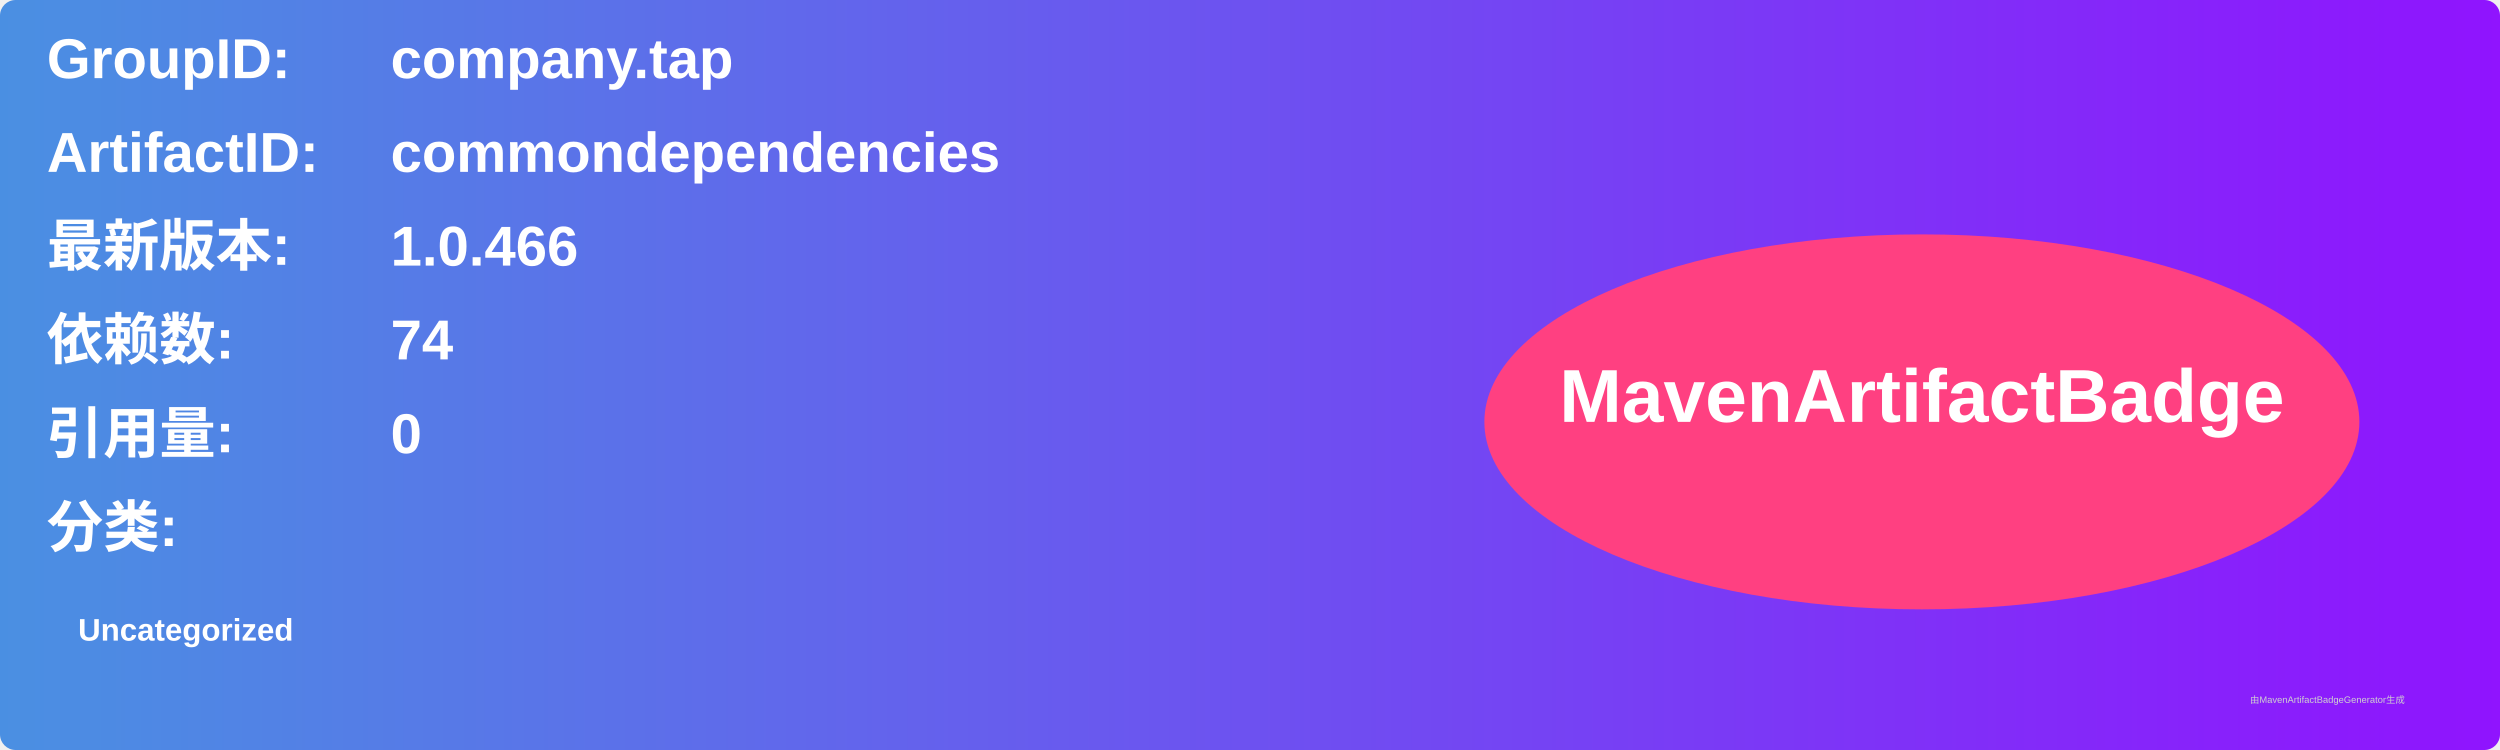
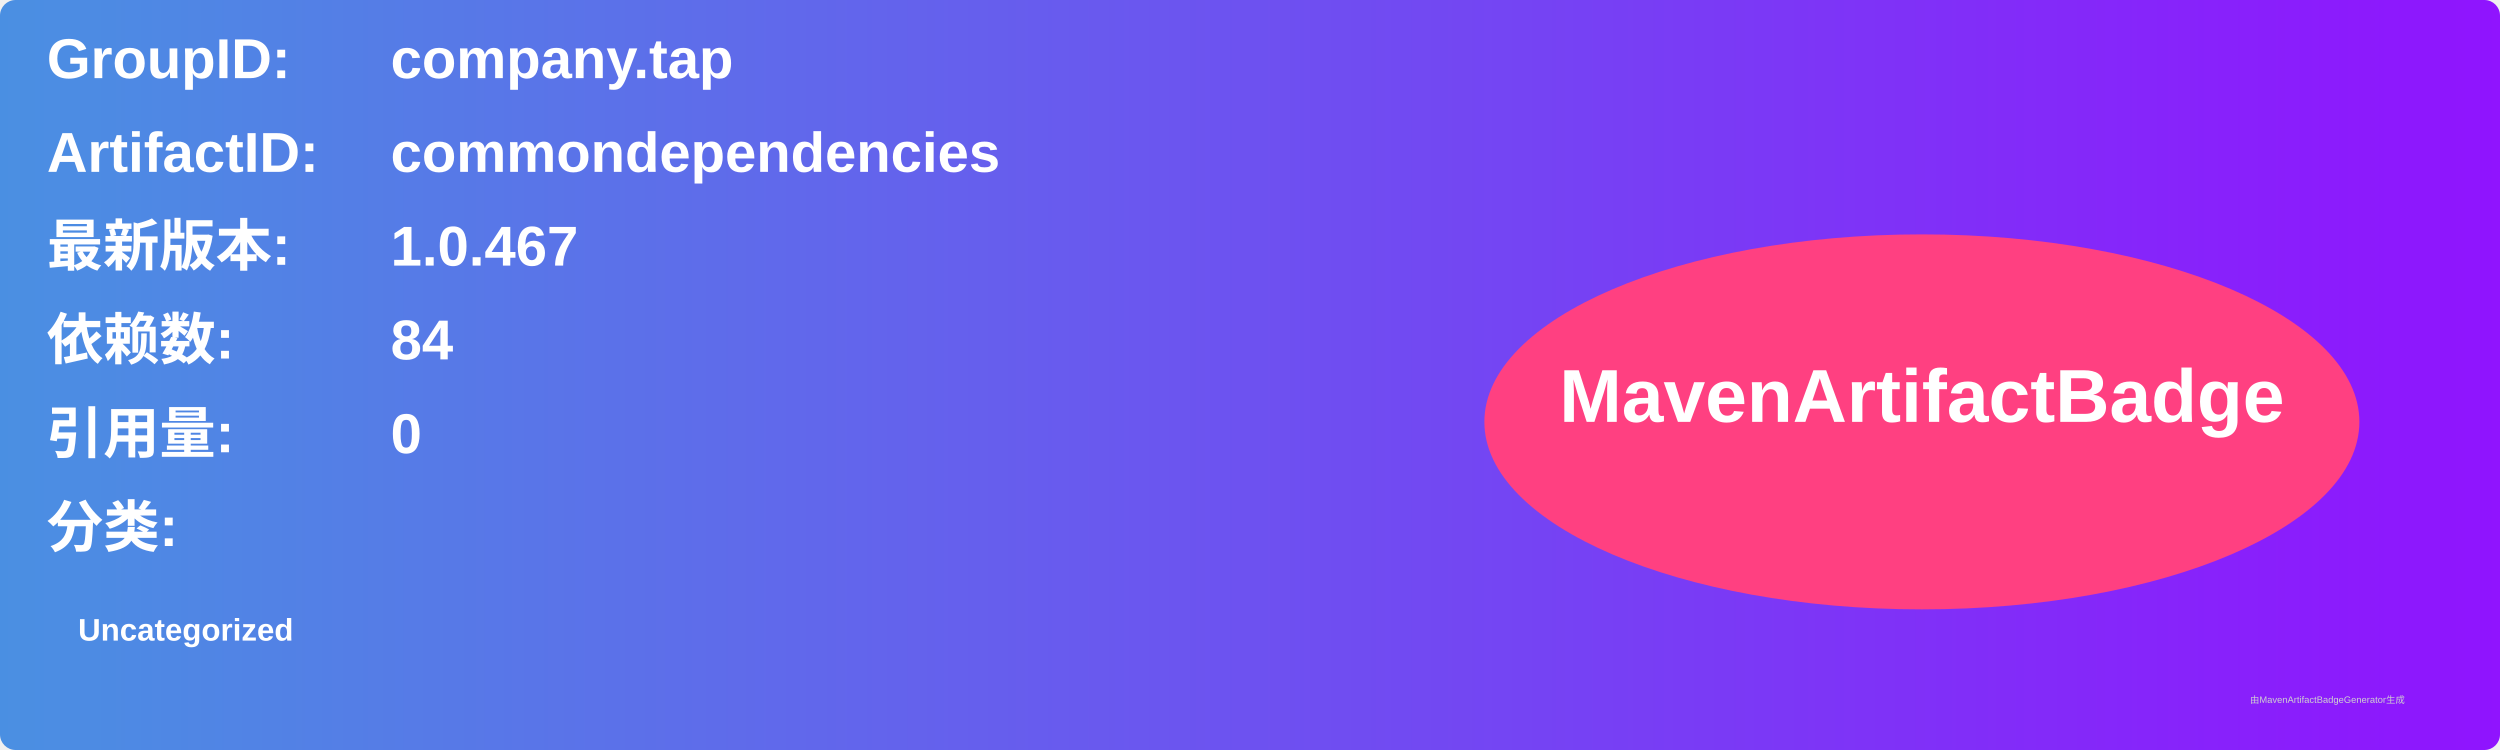
<svg xmlns="http://www.w3.org/2000/svg" width="800" height="240" viewBox="0 0 800 240">
  <linearGradient id="grad" x1="0%" y1="0%" x2="100%" y2="0%">
    <stop offset="0%" stop-color="#4a90e2" />
    <stop offset="100%" stop-color="#9013fe" />
  </linearGradient>
  <rect width="100%" height="100%" rx="5" ry="5" fill="url(#grad)" />
  <g transform="translate(15, 15)">
    <text x="0" y="10" font-family="Arial" font-size="18" fill="white" font-weight="bold" width="260">GroupID:</text>
    <text x="110" y="10" font-family="Arial" font-size="18" fill="white" font-weight="bold" width="460">company.tap</text>
    <text x="0" y="40" font-family="Arial" font-size="18" fill="white" font-weight="bold" width="260">ArtifactID:</text>
    <text x="110" y="40" font-family="Arial" font-size="18" fill="white" font-weight="bold" width="460">commondependencies</text>
    <text x="0" y="70" font-family="Arial" font-size="18" fill="white" font-weight="bold">最新版本:</text>
    <text x="110" y="70" font-family="Arial" font-size="18" fill="white" font-weight="bold">
-       <tspan font-weight="bold">1.0.466</tspan>
+       <tspan font-weight="bold">1.0.467</tspan>
    </text>
    <text x="0" y="100" font-family="Arial" font-size="18" fill="white" font-weight="bold">依赖数: </text>
    <text x="110" y="100" font-family="Arial" font-size="18" fill="white">
-       <tspan font-weight="bold">74</tspan>
+       <tspan font-weight="bold">84</tspan>
    </text>
    <text x="0" y="130" font-family="Arial" font-size="18" fill="white" font-weight="bold">引用量: </text>
    <text x="110" y="130" font-family="Arial" font-size="18" fill="white">
      <tspan font-weight="bold">0</tspan>
    </text>
    <text x="0" y="160" font-family="Arial" font-size="18" fill="white" font-weight="bold">分类:</text>
    <text x="10" y="190" font-family="Arial" font-size="10" fill="white">
      <tspan font-weight="bold">Uncategorized</tspan>
    </text>
    <ellipse cx="600" cy="120" rx="140" ry="60" fill="#ff4081" />
    <text x="600" y="120" text-anchor="middle" font-family="Arial" font-size="24" fill="white" font-weight="bold">MavenArtifactBadge</text>
  </g>
  <text x="720" y="225" font-family="Arial" font-size="3" fill="#d0d0d0">由MavenArtifactBadgeGenerator生成</text>
</svg>
